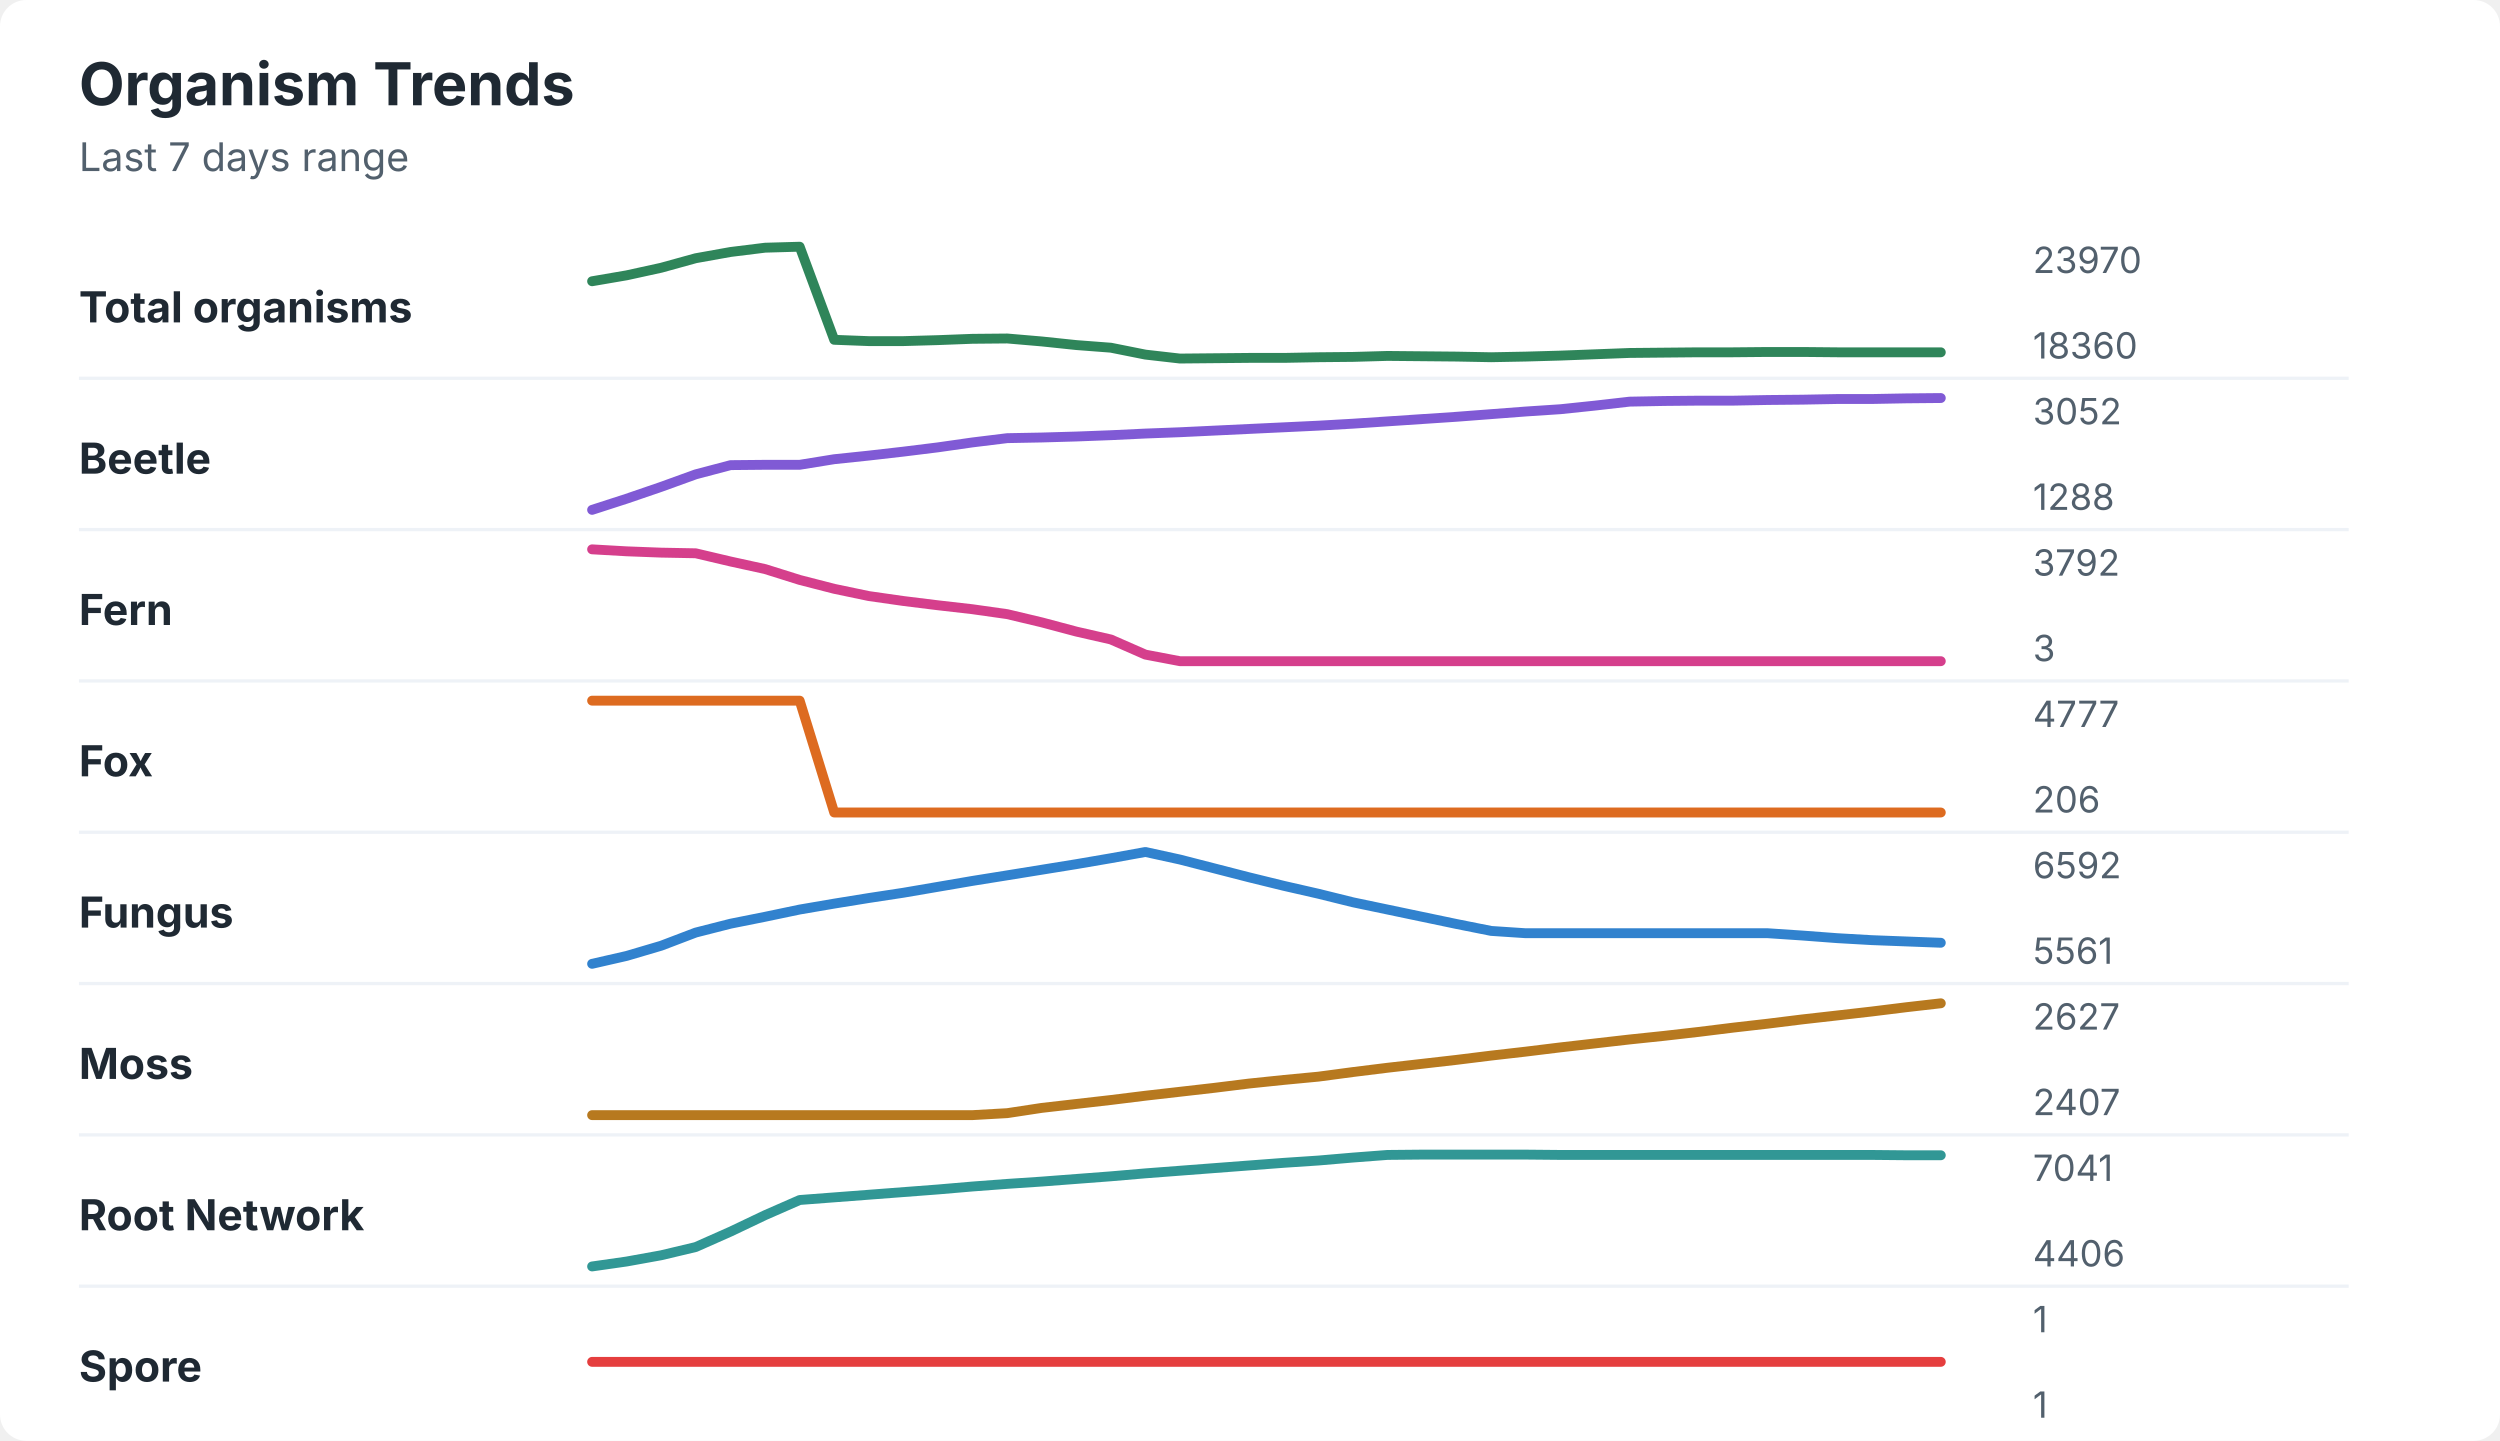
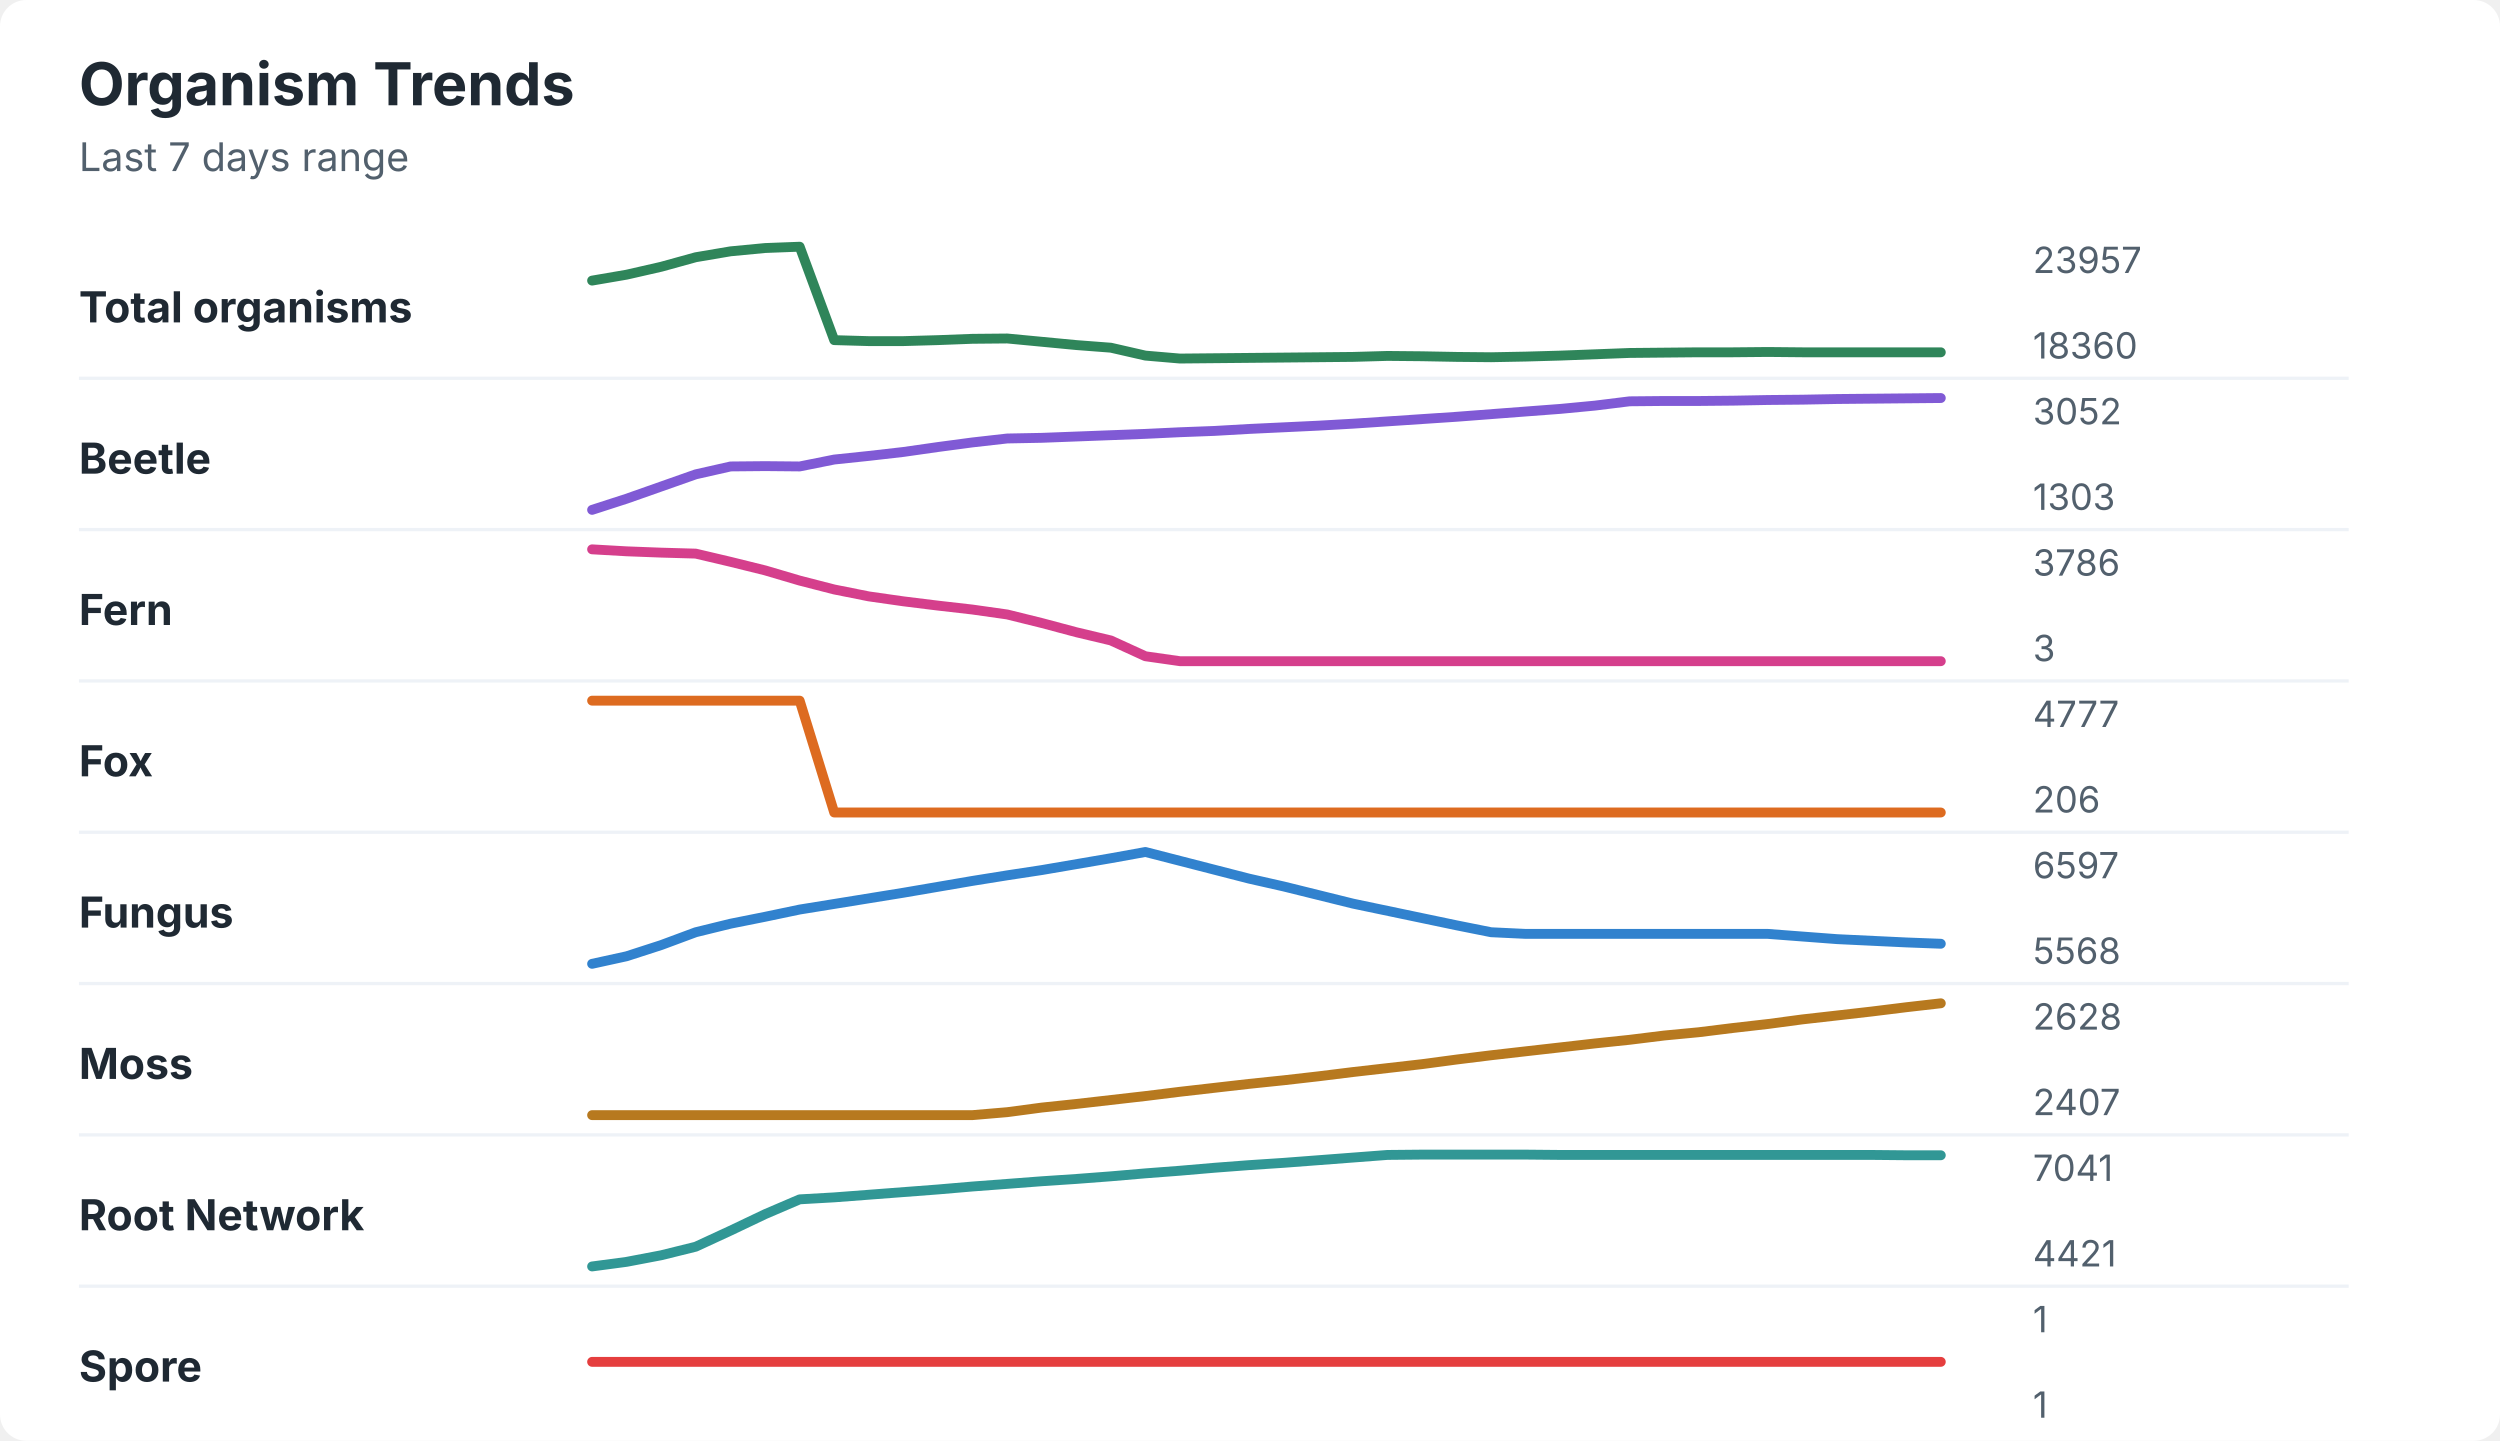
<svg xmlns="http://www.w3.org/2000/svg" width="760" height="438" viewBox="0 0 760 438" role="img" aria-labelledby="title desc">
  <rect width="760" height="438" rx="8" fill="#ffffff" />
  <style>
    text { font-family: -apple-system, BlinkMacSystemFont, "Segoe UI", sans-serif; }
    .title { font-size: 18px; font-weight: 700; fill: #1f2933; }
    .subtitle { font-size: 12px; fill: #52606d; }
    .label { font-size: 13px; font-weight: 650; fill: #1f2933; }
    .axis-value { font-size: 11px; fill: #52606d; }
    .separator { stroke: #eef2f7; stroke-width: 1; }
  </style>
  <text x="24" y="32" class="title">Organism Trends</text>
  <text x="24" y="52" class="subtitle">Last 7 days range</text>
  <text x="24" y="98" class="label">Total organisms</text>
-   <polyline points="180.0,85.5 190.5,83.7 201.0,81.4 211.5,78.5 222.1,76.6 232.6,75.3 243.1,75.0 253.6,103.3 264.1,103.7 274.6,103.7 285.1,103.4 295.6,103.0 306.2,102.9 316.7,103.8 327.2,104.9 337.7,105.7 348.2,107.8 358.7,109.0 369.2,108.9 379.7,108.8 390.3,108.8 400.8,108.6 411.3,108.5 421.8,108.2 432.3,108.3 442.8,108.4 453.3,108.6 463.8,108.4 474.4,108.1 484.9,107.7 495.4,107.3 505.9,107.2 516.4,107.1 526.9,107.1 537.4,107.0 547.9,107.0 558.5,107.1 569.0,107.1 579.5,107.1 590.0,107.1 " fill="none" stroke="#2f855a" stroke-width="3" stroke-linecap="round" stroke-linejoin="round" />
-   <text x="618" y="83" class="axis-value">23970</text>
+   <polyline points="180.0,85.3 190.5,83.5 201.0,81.1 211.5,78.2 222.1,76.4 232.6,75.4 243.1,75.0 253.6,103.4 264.1,103.7 274.6,103.7 285.1,103.4 295.6,103.0 306.2,102.9 316.7,103.9 327.2,104.9 337.7,105.7 348.2,108.1 358.7,109.0 369.2,108.9 379.7,108.8 390.3,108.7 400.8,108.6 411.3,108.5 421.8,108.2 432.3,108.3 442.8,108.5 453.3,108.6 463.8,108.4 474.4,108.1 484.9,107.7 495.4,107.3 505.9,107.2 516.4,107.1 526.9,107.1 537.4,107.0 547.9,107.1 558.5,107.1 569.0,107.1 579.5,107.1 590.0,107.1 " fill="none" stroke="#2f855a" stroke-width="3" stroke-linecap="round" stroke-linejoin="round" />
+   <text x="618" y="83" class="axis-value">23957</text>
  <text x="618" y="109" class="axis-value">18360</text>
  <line x1="24" y1="115.0" x2="714" y2="115.0" class="separator" />
  <text x="24" y="144" class="label">Beetle</text>
-   <polyline points="180.0,155.0 190.5,151.6 201.0,148.0 211.5,144.2 222.1,141.4 232.6,141.3 243.1,141.3 253.6,139.6 264.1,138.5 274.6,137.3 285.1,136.0 295.6,134.5 306.2,133.2 316.7,133.0 327.2,132.7 337.7,132.3 348.2,131.8 358.7,131.4 369.2,130.9 379.7,130.4 390.3,129.9 400.8,129.4 411.3,128.8 421.8,128.1 432.3,127.4 442.8,126.7 453.3,125.9 463.8,125.1 474.4,124.4 484.9,123.3 495.4,122.1 505.9,121.9 516.4,121.8 526.9,121.8 537.4,121.6 547.9,121.5 558.5,121.3 569.0,121.3 579.5,121.1 590.0,121.0 " fill="none" stroke="#805ad5" stroke-width="3" stroke-linecap="round" stroke-linejoin="round" />
+   <polyline points="180.0,155.0 190.5,151.6 201.0,147.9 211.5,144.2 222.1,141.8 232.6,141.7 243.1,141.8 253.6,139.7 264.1,138.6 274.6,137.4 285.1,135.9 295.6,134.5 306.2,133.3 316.7,133.1 327.2,132.7 337.7,132.3 348.2,131.9 358.7,131.4 369.2,131.0 379.7,130.4 390.3,129.9 400.8,129.4 411.3,128.8 421.8,128.1 432.3,127.4 442.8,126.7 453.3,125.9 463.8,125.1 474.4,124.3 484.9,123.3 495.4,122.0 505.9,121.9 516.4,121.9 526.9,121.8 537.4,121.6 547.9,121.5 558.5,121.3 569.0,121.2 579.5,121.1 590.0,121.0 " fill="none" stroke="#805ad5" stroke-width="3" stroke-linecap="round" stroke-linejoin="round" />
  <text x="618" y="129" class="axis-value">3052</text>
-   <text x="618" y="155" class="axis-value">1288</text>
+   <text x="618" y="155" class="axis-value">1303</text>
  <line x1="24" y1="161.0" x2="714" y2="161.0" class="separator" />
  <text x="24" y="190" class="label">Fern</text>
-   <polyline points="180.0,167.0 190.5,167.6 201.0,168.0 211.5,168.2 222.1,170.7 232.6,173.0 243.1,176.3 253.6,179.0 264.1,181.2 274.6,182.7 285.1,184.0 295.6,185.2 306.2,186.7 316.7,189.2 327.2,192.0 337.7,194.4 348.2,199.0 358.7,201.0 369.2,201.0 379.7,201.0 390.3,201.0 400.8,201.0 411.3,201.0 421.8,201.0 432.3,201.0 442.8,201.0 453.3,201.0 463.8,201.0 474.4,201.0 484.9,201.0 495.4,201.0 505.9,201.0 516.4,201.0 526.9,201.0 537.4,201.0 547.9,201.0 558.5,201.0 569.0,201.0 579.5,201.0 590.0,201.0 " fill="none" stroke="#d53f8c" stroke-width="3" stroke-linecap="round" stroke-linejoin="round" />
-   <text x="618" y="175" class="axis-value">3792</text>
+   <polyline points="180.0,167.0 190.5,167.6 201.0,168.0 211.5,168.3 222.1,170.8 232.6,173.4 243.1,176.5 253.6,179.2 264.1,181.3 274.6,182.8 285.1,184.1 295.6,185.3 306.2,186.8 316.7,189.4 327.2,192.2 337.7,194.7 348.2,199.5 358.7,201.0 369.2,201.0 379.7,201.0 390.3,201.0 400.8,201.0 411.3,201.0 421.8,201.0 432.3,201.0 442.8,201.0 453.3,201.0 463.8,201.0 474.4,201.0 484.9,201.0 495.4,201.0 505.9,201.0 516.4,201.0 526.9,201.0 537.4,201.0 547.9,201.0 558.5,201.0 569.0,201.0 579.5,201.0 590.0,201.0 " fill="none" stroke="#d53f8c" stroke-width="3" stroke-linecap="round" stroke-linejoin="round" />
+   <text x="618" y="175" class="axis-value">3786</text>
  <text x="618" y="201" class="axis-value">3</text>
  <line x1="24" y1="207.0" x2="714" y2="207.0" class="separator" />
  <text x="24" y="236" class="label">Fox</text>
  <polyline points="180.0,213.0 190.5,213.0 201.0,213.0 211.5,213.0 222.1,213.0 232.6,213.0 243.1,213.0 253.6,247.0 264.1,247.0 274.6,247.0 285.1,247.0 295.6,247.0 306.2,247.0 316.7,247.0 327.2,247.0 337.7,247.0 348.2,247.0 358.7,247.0 369.2,247.0 379.7,247.0 390.3,247.0 400.8,247.0 411.3,247.0 421.8,247.0 432.3,247.0 442.8,247.0 453.3,247.0 463.8,247.0 474.4,247.0 484.9,247.0 495.4,247.0 505.9,247.0 516.4,247.0 526.9,247.0 537.4,247.0 547.9,247.0 558.5,247.0 569.0,247.0 579.5,247.0 590.0,247.0 " fill="none" stroke="#dd6b20" stroke-width="3" stroke-linecap="round" stroke-linejoin="round" />
  <text x="618" y="221" class="axis-value">4777</text>
  <text x="618" y="247" class="axis-value">206</text>
  <line x1="24" y1="253.0" x2="714" y2="253.0" class="separator" />
  <text x="24" y="282" class="label">Fungus</text>
-   <polyline points="180.0,293.0 190.5,290.6 201.0,287.5 211.5,283.5 222.1,280.8 232.6,278.7 243.1,276.5 253.6,274.7 264.1,273.0 274.6,271.4 285.1,269.6 295.6,267.8 306.2,266.1 316.7,264.4 327.2,262.7 337.7,260.9 348.2,259.0 358.7,261.3 369.2,264.0 379.7,266.7 390.3,269.3 400.8,271.7 411.3,274.3 421.8,276.5 432.3,278.7 442.8,280.9 453.3,283.0 463.8,283.7 474.4,283.7 484.9,283.7 495.4,283.7 505.9,283.7 516.4,283.7 526.9,283.7 537.4,283.7 547.9,284.4 558.5,285.2 569.0,285.8 579.5,286.2 590.0,286.6 " fill="none" stroke="#3182ce" stroke-width="3" stroke-linecap="round" stroke-linejoin="round" />
-   <text x="618" y="267" class="axis-value">6592</text>
-   <text x="618" y="293" class="axis-value">5561</text>
+   <polyline points="180.0,293.0 190.5,290.7 201.0,287.3 211.5,283.4 222.1,280.8 232.6,278.7 243.1,276.5 253.6,274.8 264.1,273.1 274.6,271.4 285.1,269.6 295.6,267.8 306.2,266.1 316.7,264.5 327.2,262.7 337.7,260.9 348.2,259.0 358.7,261.7 369.2,264.4 379.7,267.1 390.3,269.5 400.8,272.1 411.3,274.7 421.8,276.9 432.3,279.1 442.8,281.3 453.3,283.4 463.8,283.9 474.4,283.9 484.9,283.9 495.4,283.9 505.9,283.9 516.4,283.9 526.9,283.9 537.4,283.9 547.9,284.7 558.5,285.5 569.0,286.0 579.5,286.5 590.0,286.9 " fill="none" stroke="#3182ce" stroke-width="3" stroke-linecap="round" stroke-linejoin="round" />
+   <text x="618" y="267" class="axis-value">6597</text>
+   <text x="618" y="293" class="axis-value">5568</text>
  <line x1="24" y1="299.0" x2="714" y2="299.0" class="separator" />
  <text x="24" y="328" class="label">Moss</text>
-   <polyline points="180.0,339.0 190.5,339.0 201.0,339.0 211.5,339.0 222.1,339.0 232.6,339.0 243.1,339.0 253.6,339.0 264.1,339.0 274.6,339.0 285.1,339.0 295.6,339.0 306.2,338.4 316.7,336.8 327.2,335.6 337.7,334.4 348.2,333.1 358.7,331.9 369.2,330.7 379.7,329.4 390.3,328.3 400.8,327.3 411.3,325.9 421.8,324.6 432.3,323.4 442.8,322.2 453.3,320.9 463.8,319.7 474.4,318.4 484.9,317.2 495.4,316.0 505.9,314.9 516.4,313.7 526.9,312.4 537.4,311.2 547.9,309.9 558.5,308.7 569.0,307.5 579.5,306.2 590.0,305.0 " fill="none" stroke="#b7791f" stroke-width="3" stroke-linecap="round" stroke-linejoin="round" />
-   <text x="618" y="313" class="axis-value">2627</text>
+   <polyline points="180.0,339.0 190.5,339.0 201.0,339.0 211.5,339.0 222.1,339.0 232.6,339.0 243.1,339.0 253.6,339.0 264.1,339.0 274.6,339.0 285.1,339.0 295.6,339.0 306.2,338.1 316.7,336.7 327.2,335.6 337.7,334.4 348.2,333.2 358.7,331.9 369.2,330.7 379.7,329.5 390.3,328.4 400.8,327.2 411.3,325.9 421.8,324.7 432.3,323.5 442.8,322.1 453.3,320.8 463.8,319.6 474.4,318.4 484.9,317.2 495.4,316.1 505.9,314.8 516.4,313.8 526.9,312.5 537.4,311.3 547.9,309.9 558.5,308.7 569.0,307.5 579.5,306.2 590.0,305.0 " fill="none" stroke="#b7791f" stroke-width="3" stroke-linecap="round" stroke-linejoin="round" />
+   <text x="618" y="313" class="axis-value">2628</text>
  <text x="618" y="339" class="axis-value">2407</text>
  <line x1="24" y1="345.0" x2="714" y2="345.0" class="separator" />
  <text x="24" y="374" class="label">Root Network</text>
-   <polyline points="180.0,385.0 190.5,383.5 201.0,381.6 211.5,379.1 222.1,374.4 232.6,369.4 243.1,364.8 253.6,364.0 264.1,363.2 274.6,362.4 285.1,361.6 295.6,360.7 306.2,359.9 316.7,359.2 327.2,358.4 337.7,357.6 348.2,356.7 358.7,355.9 369.2,355.1 379.7,354.3 390.3,353.5 400.8,352.8 411.3,351.9 421.8,351.1 432.3,351.0 442.8,351.0 453.3,351.0 463.8,351.0 474.4,351.1 484.9,351.1 495.4,351.1 505.9,351.1 516.4,351.1 526.9,351.1 537.4,351.1 547.9,351.1 558.5,351.1 569.0,351.1 579.5,351.2 590.0,351.2 " fill="none" stroke="#319795" stroke-width="3" stroke-linecap="round" stroke-linejoin="round" />
+   <polyline points="180.0,385.0 190.5,383.6 201.0,381.6 211.5,379.0 222.1,374.1 232.6,369.1 243.1,364.6 253.6,364.0 264.1,363.2 274.6,362.4 285.1,361.6 295.6,360.7 306.2,359.9 316.7,359.1 327.2,358.4 337.7,357.6 348.2,356.7 358.7,355.9 369.2,355.0 379.7,354.2 390.3,353.5 400.8,352.7 411.3,351.9 421.8,351.1 432.3,351.0 442.8,351.0 453.3,351.0 463.8,351.0 474.4,351.1 484.9,351.1 495.4,351.1 505.9,351.1 516.4,351.1 526.9,351.1 537.4,351.1 547.9,351.1 558.5,351.1 569.0,351.1 579.5,351.2 590.0,351.2 " fill="none" stroke="#319795" stroke-width="3" stroke-linecap="round" stroke-linejoin="round" />
  <text x="618" y="359" class="axis-value">7041</text>
-   <text x="618" y="385" class="axis-value">4406</text>
+   <text x="618" y="385" class="axis-value">4421</text>
  <line x1="24" y1="391.0" x2="714" y2="391.0" class="separator" />
  <text x="24" y="420" class="label">Spore</text>
  <polyline points="180.0,414.0 190.5,414.0 201.0,414.0 211.5,414.0 222.1,414.0 232.6,414.0 243.1,414.0 253.6,414.0 264.1,414.0 274.6,414.0 285.1,414.0 295.6,414.0 306.2,414.0 316.7,414.0 327.2,414.0 337.7,414.0 348.2,414.0 358.7,414.0 369.2,414.0 379.7,414.0 390.3,414.0 400.8,414.0 411.3,414.0 421.8,414.0 432.3,414.0 442.8,414.0 453.3,414.0 463.8,414.0 474.4,414.0 484.9,414.0 495.4,414.0 505.9,414.0 516.4,414.0 526.9,414.0 537.4,414.0 547.9,414.0 558.5,414.0 569.0,414.0 579.5,414.0 590.0,414.0 " fill="none" stroke="#e53e3e" stroke-width="3" stroke-linecap="round" stroke-linejoin="round" />
  <text x="618" y="405" class="axis-value">1</text>
  <text x="618" y="431" class="axis-value">1</text>
</svg>
